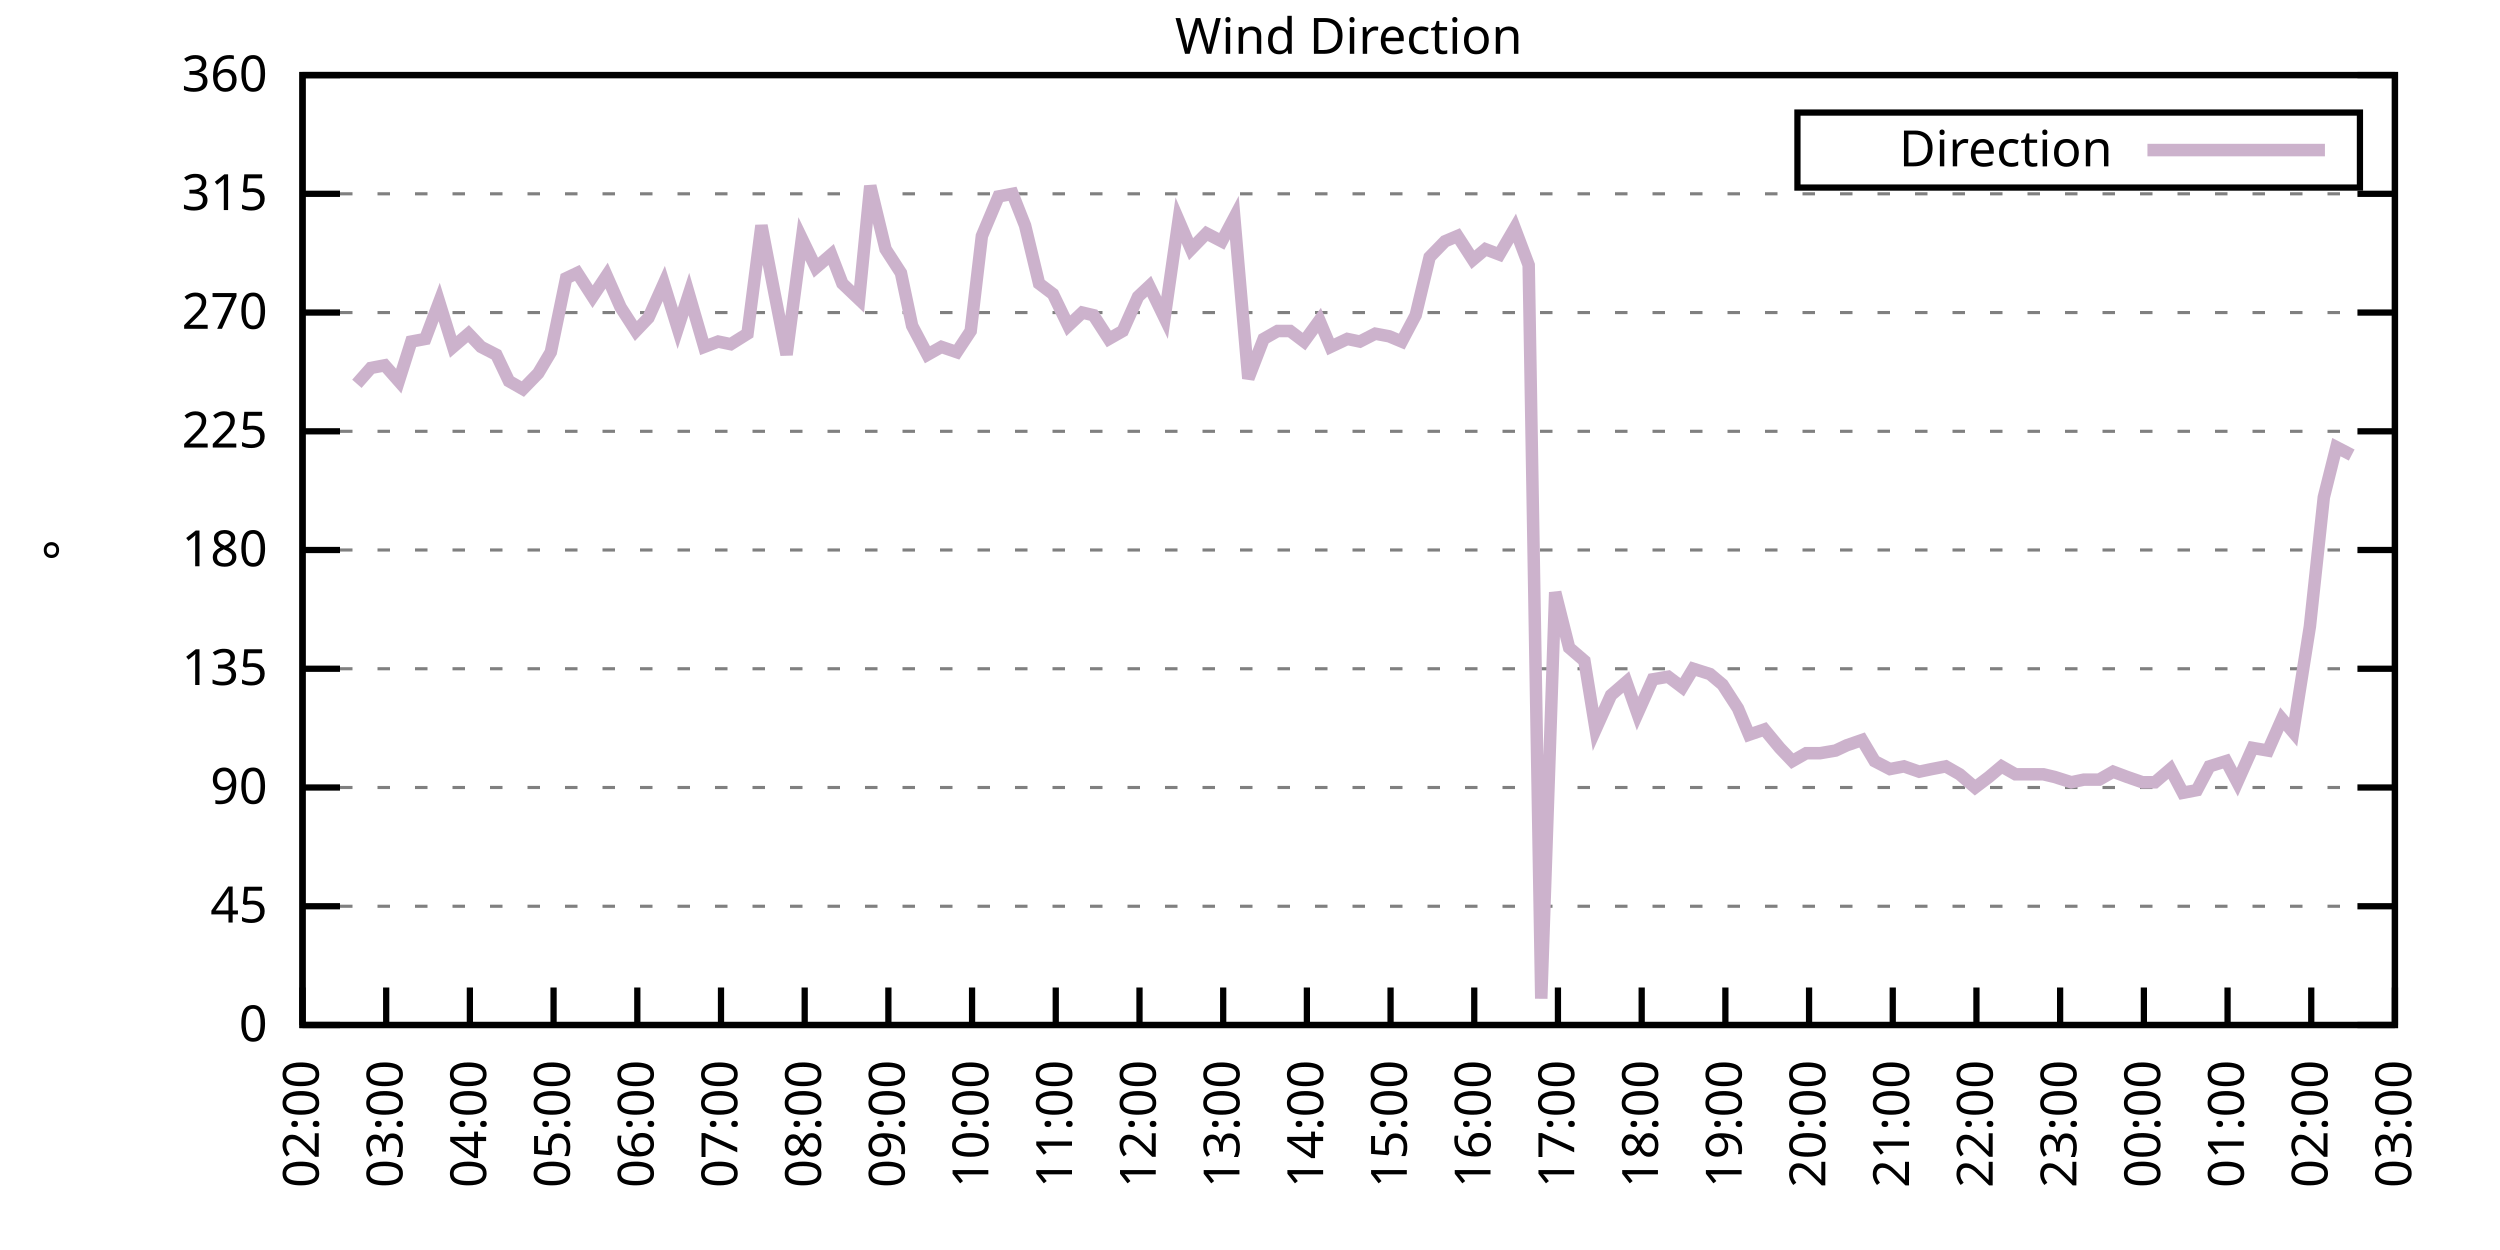
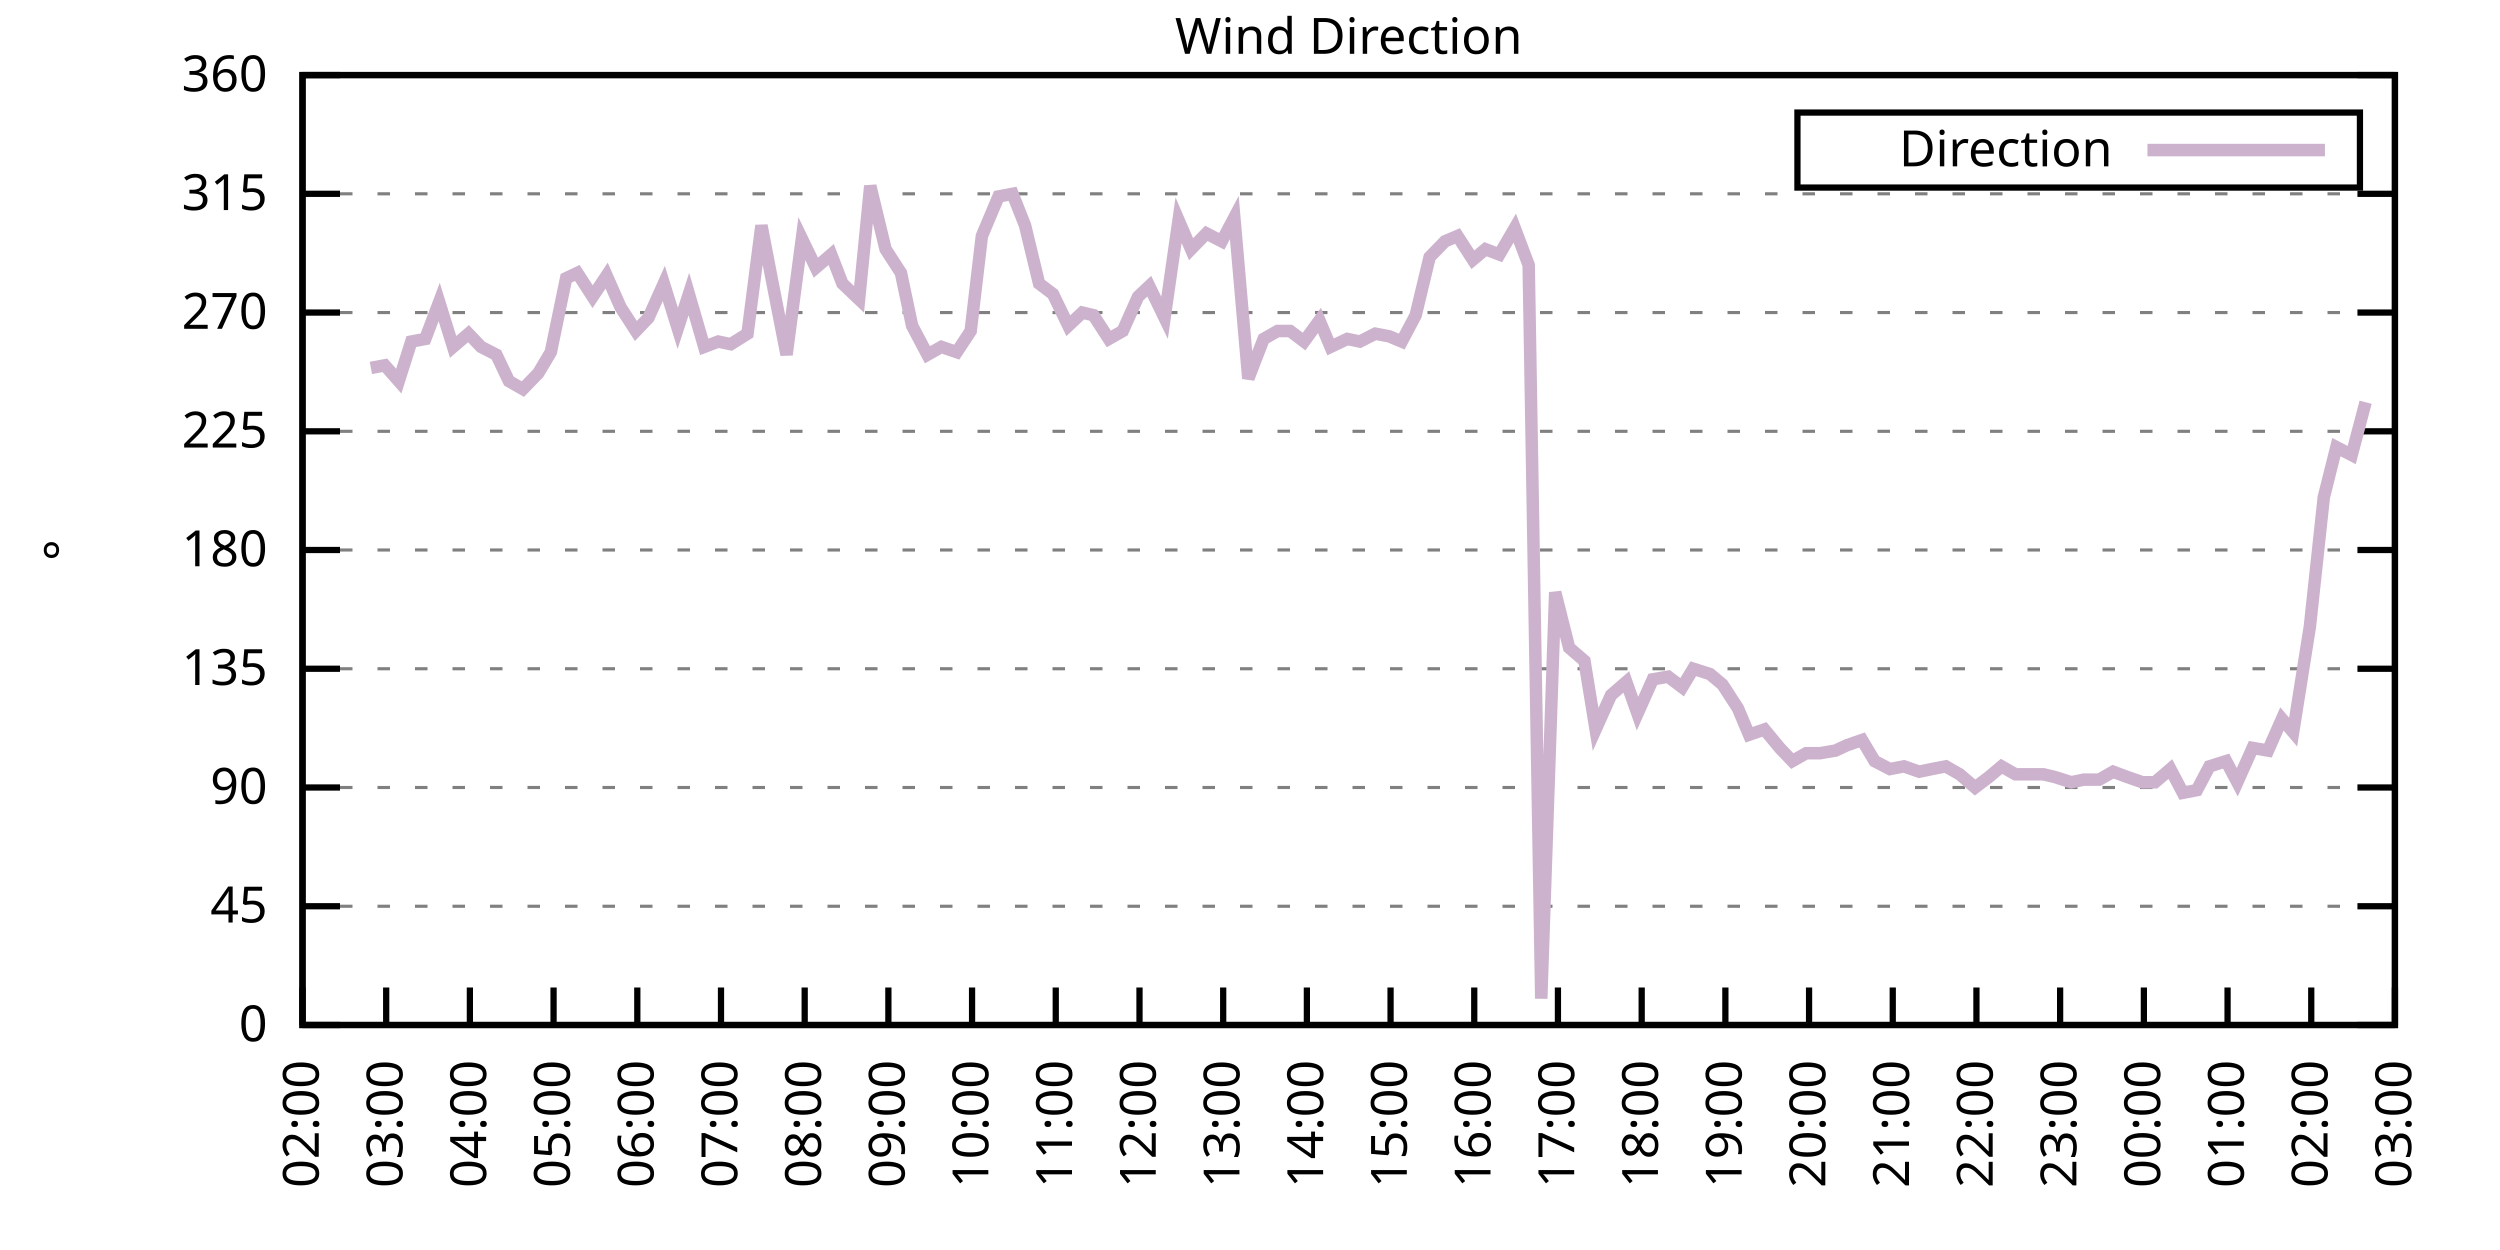
<svg xmlns="http://www.w3.org/2000/svg" xmlns:xlink="http://www.w3.org/1999/xlink" width="400" height="200" viewBox="0 0 400 200">
  <g id="gnuplot_canvas">
    <rect x="0" y="0" width="400" height="200" fill="none" />
    <defs>
      <circle id="gpDot" r="0.5" stroke-width="0.5" stroke="currentColor" />
      <path id="gpPt0" stroke-width="0.333" stroke="currentColor" d="M-1,0 h2 M0,-1 v2" />
      <path id="gpPt1" stroke-width="0.333" stroke="currentColor" d="M-1,-1 L1,1 M1,-1 L-1,1" />
      <path id="gpPt2" stroke-width="0.333" stroke="currentColor" d="M-1,0 L1,0 M0,-1 L0,1 M-1,-1 L1,1 M-1,1 L1,-1" />
      <rect id="gpPt3" stroke-width="0.333" stroke="currentColor" x="-1" y="-1" width="2" height="2" />
      <rect id="gpPt4" stroke-width="0.333" stroke="currentColor" fill="currentColor" x="-1" y="-1" width="2" height="2" />
      <circle id="gpPt5" stroke-width="0.333" stroke="currentColor" cx="0" cy="0" r="1" />
      <use xlink:href="#gpPt5" id="gpPt6" fill="currentColor" stroke="none" />
      <path id="gpPt7" stroke-width="0.333" stroke="currentColor" d="M0,-1.33 L-1.33,0.67 L1.33,0.67 z" />
      <use xlink:href="#gpPt7" id="gpPt8" fill="currentColor" stroke="none" />
      <use xlink:href="#gpPt7" id="gpPt9" stroke="currentColor" transform="rotate(180)" />
      <use xlink:href="#gpPt9" id="gpPt10" fill="currentColor" stroke="none" />
      <use xlink:href="#gpPt3" id="gpPt11" stroke="currentColor" transform="rotate(45)" />
      <use xlink:href="#gpPt11" id="gpPt12" fill="currentColor" stroke="none" />
      <path id="gpPt13" stroke-width="0.333" stroke="currentColor" d="M0,1.330 L1.265,0.411 L0.782,-1.067 L-0.782,-1.076 L-1.265,0.411 z" />
      <use xlink:href="#gpPt13" id="gpPt14" fill="currentColor" stroke="none" />
      <filter id="textbox" filterUnits="objectBoundingBox" x="0" y="0" height="1" width="1">
        <feFlood flood-color="white" flood-opacity="1" result="bgnd" />
        <feComposite in="SourceGraphic" in2="bgnd" operator="atop" />
      </filter>
      <filter id="greybox" filterUnits="objectBoundingBox" x="0" y="0" height="1" width="1">
        <feFlood flood-color="lightgrey" flood-opacity="1" result="grey" />
        <feComposite in="SourceGraphic" in2="grey" operator="atop" />
      </filter>
    </defs>
    <g fill="none" color="white" stroke="currentColor" stroke-width="1.00" stroke-linecap="butt" stroke-linejoin="miter">
</g>
    <g fill="none" color="black" stroke="currentColor" stroke-width="1.00" stroke-linecap="butt" stroke-linejoin="miter">
      <g stroke="none" shape-rendering="crispEdges">
        <polygon fill="rgb(255, 255, 255)" points="48.40,164.00 383.18,164.00 383.18,12.02 48.40,12.02 " />
      </g>
    </g>
    <g fill="none" color="black" stroke="currentColor" stroke-width="1.00" stroke-linecap="butt" stroke-linejoin="miter">
</g>
    <g fill="none" color="black" stroke="black" stroke-width="0.50" stroke-linecap="butt" stroke-linejoin="miter">
</g>
    <g fill="none" color="gray" stroke="currentColor" stroke-width="0.50" stroke-linecap="butt" stroke-linejoin="miter">
      <path stroke="gray" stroke-dasharray="2,4" class="gridline" d="M48.40,164.00 L383.19,164.00  " />
    </g>
    <g fill="none" color="gray" stroke="gray" stroke-width="1.00" stroke-linecap="butt" stroke-linejoin="miter">
</g>
    <g fill="none" color="black" stroke="currentColor" stroke-width="1.00" stroke-linecap="butt" stroke-linejoin="miter">
      <path stroke="black" d="M48.40,164.00 L54.40,164.00 M383.19,164.00 L377.19,164.00  " />
      <g transform="translate(42.80,166.60)" stroke="none" fill="black" font-family="Sans" font-size="8.00" text-anchor="end">
        <text>
          <tspan font-family="Sans"> 0</tspan>
        </text>
      </g>
    </g>
    <g fill="none" color="black" stroke="currentColor" stroke-width="1.00" stroke-linecap="butt" stroke-linejoin="miter">
</g>
    <g fill="none" color="black" stroke="black" stroke-width="0.50" stroke-linecap="butt" stroke-linejoin="miter">
</g>
    <g fill="none" color="gray" stroke="currentColor" stroke-width="0.50" stroke-linecap="butt" stroke-linejoin="miter">
      <path stroke="gray" stroke-dasharray="2,4" class="gridline" d="M48.40,145.00 L383.19,145.00  " />
    </g>
    <g fill="none" color="gray" stroke="gray" stroke-width="1.00" stroke-linecap="butt" stroke-linejoin="miter">
</g>
    <g fill="none" color="black" stroke="currentColor" stroke-width="1.00" stroke-linecap="butt" stroke-linejoin="miter">
      <path stroke="black" d="M48.40,145.00 L54.40,145.00 M383.19,145.00 L377.19,145.00  " />
      <g transform="translate(42.80,147.60)" stroke="none" fill="black" font-family="Sans" font-size="8.00" text-anchor="end">
        <text>
          <tspan font-family="Sans"> 45</tspan>
        </text>
      </g>
    </g>
    <g fill="none" color="black" stroke="currentColor" stroke-width="1.00" stroke-linecap="butt" stroke-linejoin="miter">
</g>
    <g fill="none" color="black" stroke="black" stroke-width="0.50" stroke-linecap="butt" stroke-linejoin="miter">
</g>
    <g fill="none" color="gray" stroke="currentColor" stroke-width="0.50" stroke-linecap="butt" stroke-linejoin="miter">
      <path stroke="gray" stroke-dasharray="2,4" class="gridline" d="M48.40,126.00 L383.19,126.00  " />
    </g>
    <g fill="none" color="gray" stroke="gray" stroke-width="1.00" stroke-linecap="butt" stroke-linejoin="miter">
</g>
    <g fill="none" color="black" stroke="currentColor" stroke-width="1.00" stroke-linecap="butt" stroke-linejoin="miter">
      <path stroke="black" d="M48.40,126.00 L54.40,126.00 M383.19,126.00 L377.19,126.00  " />
      <g transform="translate(42.80,128.60)" stroke="none" fill="black" font-family="Sans" font-size="8.00" text-anchor="end">
        <text>
          <tspan font-family="Sans"> 90</tspan>
        </text>
      </g>
    </g>
    <g fill="none" color="black" stroke="currentColor" stroke-width="1.00" stroke-linecap="butt" stroke-linejoin="miter">
</g>
    <g fill="none" color="black" stroke="black" stroke-width="0.50" stroke-linecap="butt" stroke-linejoin="miter">
</g>
    <g fill="none" color="gray" stroke="currentColor" stroke-width="0.50" stroke-linecap="butt" stroke-linejoin="miter">
      <path stroke="gray" stroke-dasharray="2,4" class="gridline" d="M48.40,107.00 L383.19,107.00  " />
    </g>
    <g fill="none" color="gray" stroke="gray" stroke-width="1.00" stroke-linecap="butt" stroke-linejoin="miter">
</g>
    <g fill="none" color="black" stroke="currentColor" stroke-width="1.00" stroke-linecap="butt" stroke-linejoin="miter">
      <path stroke="black" d="M48.40,107.00 L54.40,107.00 M383.19,107.00 L377.19,107.00  " />
      <g transform="translate(42.80,109.60)" stroke="none" fill="black" font-family="Sans" font-size="8.00" text-anchor="end">
        <text>
          <tspan font-family="Sans"> 135</tspan>
        </text>
      </g>
    </g>
    <g fill="none" color="black" stroke="currentColor" stroke-width="1.00" stroke-linecap="butt" stroke-linejoin="miter">
</g>
    <g fill="none" color="black" stroke="black" stroke-width="0.50" stroke-linecap="butt" stroke-linejoin="miter">
</g>
    <g fill="none" color="gray" stroke="currentColor" stroke-width="0.50" stroke-linecap="butt" stroke-linejoin="miter">
      <path stroke="gray" stroke-dasharray="2,4" class="gridline" d="M48.40,88.00 L383.19,88.00  " />
    </g>
    <g fill="none" color="gray" stroke="gray" stroke-width="1.00" stroke-linecap="butt" stroke-linejoin="miter">
</g>
    <g fill="none" color="black" stroke="currentColor" stroke-width="1.00" stroke-linecap="butt" stroke-linejoin="miter">
      <path stroke="black" d="M48.40,88.00 L54.40,88.00 M383.19,88.00 L377.19,88.00  " />
      <g transform="translate(42.80,90.60)" stroke="none" fill="black" font-family="Sans" font-size="8.00" text-anchor="end">
        <text>
          <tspan font-family="Sans"> 180</tspan>
        </text>
      </g>
    </g>
    <g fill="none" color="black" stroke="currentColor" stroke-width="1.00" stroke-linecap="butt" stroke-linejoin="miter">
</g>
    <g fill="none" color="black" stroke="black" stroke-width="0.50" stroke-linecap="butt" stroke-linejoin="miter">
</g>
    <g fill="none" color="gray" stroke="currentColor" stroke-width="0.50" stroke-linecap="butt" stroke-linejoin="miter">
      <path stroke="gray" stroke-dasharray="2,4" class="gridline" d="M48.40,69.01 L383.19,69.01  " />
    </g>
    <g fill="none" color="gray" stroke="gray" stroke-width="1.00" stroke-linecap="butt" stroke-linejoin="miter">
</g>
    <g fill="none" color="black" stroke="currentColor" stroke-width="1.00" stroke-linecap="butt" stroke-linejoin="miter">
      <path stroke="black" d="M48.40,69.01 L54.40,69.01 M383.19,69.01 L377.19,69.01  " />
      <g transform="translate(42.80,71.61)" stroke="none" fill="black" font-family="Sans" font-size="8.00" text-anchor="end">
        <text>
          <tspan font-family="Sans"> 225</tspan>
        </text>
      </g>
    </g>
    <g fill="none" color="black" stroke="currentColor" stroke-width="1.00" stroke-linecap="butt" stroke-linejoin="miter">
</g>
    <g fill="none" color="black" stroke="black" stroke-width="0.50" stroke-linecap="butt" stroke-linejoin="miter">
</g>
    <g fill="none" color="gray" stroke="currentColor" stroke-width="0.50" stroke-linecap="butt" stroke-linejoin="miter">
      <path stroke="gray" stroke-dasharray="2,4" class="gridline" d="M48.40,50.01 L383.19,50.01  " />
    </g>
    <g fill="none" color="gray" stroke="gray" stroke-width="1.00" stroke-linecap="butt" stroke-linejoin="miter">
</g>
    <g fill="none" color="black" stroke="currentColor" stroke-width="1.00" stroke-linecap="butt" stroke-linejoin="miter">
      <path stroke="black" d="M48.40,50.01 L54.40,50.01 M383.19,50.01 L377.19,50.01  " />
      <g transform="translate(42.80,52.61)" stroke="none" fill="black" font-family="Sans" font-size="8.00" text-anchor="end">
        <text>
          <tspan font-family="Sans"> 270</tspan>
        </text>
      </g>
    </g>
    <g fill="none" color="black" stroke="currentColor" stroke-width="1.00" stroke-linecap="butt" stroke-linejoin="miter">
</g>
    <g fill="none" color="black" stroke="black" stroke-width="0.50" stroke-linecap="butt" stroke-linejoin="miter">
</g>
    <g fill="none" color="gray" stroke="currentColor" stroke-width="0.50" stroke-linecap="butt" stroke-linejoin="miter">
      <path stroke="gray" stroke-dasharray="2,4" class="gridline" d="M48.40,31.01 L383.19,31.01  " />
    </g>
    <g fill="none" color="gray" stroke="gray" stroke-width="1.00" stroke-linecap="butt" stroke-linejoin="miter">
</g>
    <g fill="none" color="black" stroke="currentColor" stroke-width="1.00" stroke-linecap="butt" stroke-linejoin="miter">
      <path stroke="black" d="M48.40,31.01 L54.40,31.01 M383.19,31.01 L377.19,31.01  " />
      <g transform="translate(42.80,33.61)" stroke="none" fill="black" font-family="Sans" font-size="8.00" text-anchor="end">
        <text>
          <tspan font-family="Sans"> 315</tspan>
        </text>
      </g>
    </g>
    <g fill="none" color="black" stroke="currentColor" stroke-width="1.00" stroke-linecap="butt" stroke-linejoin="miter">
</g>
    <g fill="none" color="black" stroke="black" stroke-width="0.50" stroke-linecap="butt" stroke-linejoin="miter">
</g>
    <g fill="none" color="gray" stroke="currentColor" stroke-width="0.50" stroke-linecap="butt" stroke-linejoin="miter">
      <path stroke="gray" stroke-dasharray="2,4" class="gridline" d="M48.40,12.01 L383.19,12.01  " />
    </g>
    <g fill="none" color="gray" stroke="gray" stroke-width="1.00" stroke-linecap="butt" stroke-linejoin="miter">
</g>
    <g fill="none" color="black" stroke="currentColor" stroke-width="1.00" stroke-linecap="butt" stroke-linejoin="miter">
      <path stroke="black" d="M48.40,12.01 L54.40,12.01 M383.19,12.01 L377.19,12.01  " />
      <g transform="translate(42.80,14.61)" stroke="none" fill="black" font-family="Sans" font-size="8.00" text-anchor="end">
        <text>
          <tspan font-family="Sans"> 360</tspan>
        </text>
      </g>
    </g>
    <g fill="none" color="black" stroke="currentColor" stroke-width="1.00" stroke-linecap="butt" stroke-linejoin="miter">
      <path stroke="black" d="M48.40,164.00 L48.40,158.00  " />
      <g transform="translate(51.00,169.60) rotate(270.00)" stroke="none" fill="black" font-family="Sans" font-size="8.00" text-anchor="end">
        <text>
          <tspan font-family="Sans">02:00</tspan>
        </text>
      </g>
    </g>
    <g fill="none" color="black" stroke="currentColor" stroke-width="1.00" stroke-linecap="butt" stroke-linejoin="miter">
      <path stroke="black" d="M61.79,164.00 L61.79,158.00  " />
      <g transform="translate(64.39,169.60) rotate(270.00)" stroke="none" fill="black" font-family="Sans" font-size="8.00" text-anchor="end">
        <text>
          <tspan font-family="Sans">03:00</tspan>
        </text>
      </g>
    </g>
    <g fill="none" color="black" stroke="currentColor" stroke-width="1.00" stroke-linecap="butt" stroke-linejoin="miter">
      <path stroke="black" d="M75.18,164.00 L75.18,158.00  " />
      <g transform="translate(77.78,169.60) rotate(270.00)" stroke="none" fill="black" font-family="Sans" font-size="8.00" text-anchor="end">
        <text>
          <tspan font-family="Sans">04:00</tspan>
        </text>
      </g>
    </g>
    <g fill="none" color="black" stroke="currentColor" stroke-width="1.00" stroke-linecap="butt" stroke-linejoin="miter">
      <path stroke="black" d="M88.57,164.00 L88.57,158.00  " />
      <g transform="translate(91.17,169.60) rotate(270.00)" stroke="none" fill="black" font-family="Sans" font-size="8.00" text-anchor="end">
        <text>
          <tspan font-family="Sans">05:00</tspan>
        </text>
      </g>
    </g>
    <g fill="none" color="black" stroke="currentColor" stroke-width="1.00" stroke-linecap="butt" stroke-linejoin="miter">
      <path stroke="black" d="M101.97,164.00 L101.97,158.00  " />
      <g transform="translate(104.57,169.60) rotate(270.00)" stroke="none" fill="black" font-family="Sans" font-size="8.00" text-anchor="end">
        <text>
          <tspan font-family="Sans">06:00</tspan>
        </text>
      </g>
    </g>
    <g fill="none" color="black" stroke="currentColor" stroke-width="1.00" stroke-linecap="butt" stroke-linejoin="miter">
      <path stroke="black" d="M115.36,164.00 L115.36,158.00  " />
      <g transform="translate(117.96,169.60) rotate(270.00)" stroke="none" fill="black" font-family="Sans" font-size="8.00" text-anchor="end">
        <text>
          <tspan font-family="Sans">07:00</tspan>
        </text>
      </g>
    </g>
    <g fill="none" color="black" stroke="currentColor" stroke-width="1.00" stroke-linecap="butt" stroke-linejoin="miter">
      <path stroke="black" d="M128.75,164.00 L128.75,158.00  " />
      <g transform="translate(131.35,169.60) rotate(270.00)" stroke="none" fill="black" font-family="Sans" font-size="8.00" text-anchor="end">
        <text>
          <tspan font-family="Sans">08:00</tspan>
        </text>
      </g>
    </g>
    <g fill="none" color="black" stroke="currentColor" stroke-width="1.00" stroke-linecap="butt" stroke-linejoin="miter">
      <path stroke="black" d="M142.14,164.00 L142.14,158.00  " />
      <g transform="translate(144.74,169.60) rotate(270.00)" stroke="none" fill="black" font-family="Sans" font-size="8.00" text-anchor="end">
        <text>
          <tspan font-family="Sans">09:00</tspan>
        </text>
      </g>
    </g>
    <g fill="none" color="black" stroke="currentColor" stroke-width="1.00" stroke-linecap="butt" stroke-linejoin="miter">
      <path stroke="black" d="M155.53,164.00 L155.53,158.00  " />
      <g transform="translate(158.13,169.60) rotate(270.00)" stroke="none" fill="black" font-family="Sans" font-size="8.00" text-anchor="end">
        <text>
          <tspan font-family="Sans">10:00</tspan>
        </text>
      </g>
    </g>
    <g fill="none" color="black" stroke="currentColor" stroke-width="1.00" stroke-linecap="butt" stroke-linejoin="miter">
      <path stroke="black" d="M168.92,164.00 L168.92,158.00  " />
      <g transform="translate(171.52,169.60) rotate(270.00)" stroke="none" fill="black" font-family="Sans" font-size="8.00" text-anchor="end">
        <text>
          <tspan font-family="Sans">11:00</tspan>
        </text>
      </g>
    </g>
    <g fill="none" color="black" stroke="currentColor" stroke-width="1.00" stroke-linecap="butt" stroke-linejoin="miter">
      <path stroke="black" d="M182.32,164.00 L182.32,158.00  " />
      <g transform="translate(184.92,169.60) rotate(270.00)" stroke="none" fill="black" font-family="Sans" font-size="8.00" text-anchor="end">
        <text>
          <tspan font-family="Sans">12:00</tspan>
        </text>
      </g>
    </g>
    <g fill="none" color="black" stroke="currentColor" stroke-width="1.00" stroke-linecap="butt" stroke-linejoin="miter">
      <path stroke="black" d="M195.71,164.00 L195.71,158.00  " />
      <g transform="translate(198.31,169.60) rotate(270.00)" stroke="none" fill="black" font-family="Sans" font-size="8.00" text-anchor="end">
        <text>
          <tspan font-family="Sans">13:00</tspan>
        </text>
      </g>
    </g>
    <g fill="none" color="black" stroke="currentColor" stroke-width="1.00" stroke-linecap="butt" stroke-linejoin="miter">
      <path stroke="black" d="M209.10,164.00 L209.10,158.00  " />
      <g transform="translate(211.70,169.60) rotate(270.00)" stroke="none" fill="black" font-family="Sans" font-size="8.00" text-anchor="end">
        <text>
          <tspan font-family="Sans">14:00</tspan>
        </text>
      </g>
    </g>
    <g fill="none" color="black" stroke="currentColor" stroke-width="1.00" stroke-linecap="butt" stroke-linejoin="miter">
      <path stroke="black" d="M222.49,164.00 L222.49,158.00  " />
      <g transform="translate(225.09,169.60) rotate(270.00)" stroke="none" fill="black" font-family="Sans" font-size="8.00" text-anchor="end">
        <text>
          <tspan font-family="Sans">15:00</tspan>
        </text>
      </g>
    </g>
    <g fill="none" color="black" stroke="currentColor" stroke-width="1.00" stroke-linecap="butt" stroke-linejoin="miter">
      <path stroke="black" d="M235.88,164.00 L235.88,158.00  " />
      <g transform="translate(238.48,169.60) rotate(270.00)" stroke="none" fill="black" font-family="Sans" font-size="8.00" text-anchor="end">
        <text>
          <tspan font-family="Sans">16:00</tspan>
        </text>
      </g>
    </g>
    <g fill="none" color="black" stroke="currentColor" stroke-width="1.00" stroke-linecap="butt" stroke-linejoin="miter">
      <path stroke="black" d="M249.27,164.00 L249.27,158.00  " />
      <g transform="translate(251.87,169.60) rotate(270.00)" stroke="none" fill="black" font-family="Sans" font-size="8.00" text-anchor="end">
        <text>
          <tspan font-family="Sans">17:00</tspan>
        </text>
      </g>
    </g>
    <g fill="none" color="black" stroke="currentColor" stroke-width="1.00" stroke-linecap="butt" stroke-linejoin="miter">
      <path stroke="black" d="M262.67,164.00 L262.67,158.00  " />
      <g transform="translate(265.27,169.60) rotate(270.00)" stroke="none" fill="black" font-family="Sans" font-size="8.00" text-anchor="end">
        <text>
          <tspan font-family="Sans">18:00</tspan>
        </text>
      </g>
    </g>
    <g fill="none" color="black" stroke="currentColor" stroke-width="1.00" stroke-linecap="butt" stroke-linejoin="miter">
      <path stroke="black" d="M276.06,164.00 L276.06,158.00  " />
      <g transform="translate(278.66,169.60) rotate(270.00)" stroke="none" fill="black" font-family="Sans" font-size="8.00" text-anchor="end">
        <text>
          <tspan font-family="Sans">19:00</tspan>
        </text>
      </g>
    </g>
    <g fill="none" color="black" stroke="currentColor" stroke-width="1.00" stroke-linecap="butt" stroke-linejoin="miter">
      <path stroke="black" d="M289.45,164.00 L289.45,158.00  " />
      <g transform="translate(292.05,169.60) rotate(270.00)" stroke="none" fill="black" font-family="Sans" font-size="8.00" text-anchor="end">
        <text>
          <tspan font-family="Sans">20:00</tspan>
        </text>
      </g>
    </g>
    <g fill="none" color="black" stroke="currentColor" stroke-width="1.00" stroke-linecap="butt" stroke-linejoin="miter">
      <path stroke="black" d="M302.84,164.00 L302.84,158.00  " />
      <g transform="translate(305.44,169.60) rotate(270.00)" stroke="none" fill="black" font-family="Sans" font-size="8.00" text-anchor="end">
        <text>
          <tspan font-family="Sans">21:00</tspan>
        </text>
      </g>
    </g>
    <g fill="none" color="black" stroke="currentColor" stroke-width="1.00" stroke-linecap="butt" stroke-linejoin="miter">
      <path stroke="black" d="M316.23,164.00 L316.23,158.00  " />
      <g transform="translate(318.83,169.60) rotate(270.00)" stroke="none" fill="black" font-family="Sans" font-size="8.00" text-anchor="end">
        <text>
          <tspan font-family="Sans">22:00</tspan>
        </text>
      </g>
    </g>
    <g fill="none" color="black" stroke="currentColor" stroke-width="1.00" stroke-linecap="butt" stroke-linejoin="miter">
      <path stroke="black" d="M329.62,164.00 L329.62,158.00  " />
      <g transform="translate(332.22,169.60) rotate(270.00)" stroke="none" fill="black" font-family="Sans" font-size="8.00" text-anchor="end">
        <text>
          <tspan font-family="Sans">23:00</tspan>
        </text>
      </g>
    </g>
    <g fill="none" color="black" stroke="currentColor" stroke-width="1.00" stroke-linecap="butt" stroke-linejoin="miter">
      <path stroke="black" d="M343.02,164.00 L343.02,158.00  " />
      <g transform="translate(345.62,169.60) rotate(270.00)" stroke="none" fill="black" font-family="Sans" font-size="8.00" text-anchor="end">
        <text>
          <tspan font-family="Sans">00:00</tspan>
        </text>
      </g>
    </g>
    <g fill="none" color="black" stroke="currentColor" stroke-width="1.00" stroke-linecap="butt" stroke-linejoin="miter">
      <path stroke="black" d="M356.41,164.00 L356.41,158.00  " />
      <g transform="translate(359.01,169.60) rotate(270.00)" stroke="none" fill="black" font-family="Sans" font-size="8.00" text-anchor="end">
        <text>
          <tspan font-family="Sans">01:00</tspan>
        </text>
      </g>
    </g>
    <g fill="none" color="black" stroke="currentColor" stroke-width="1.00" stroke-linecap="butt" stroke-linejoin="miter">
      <path stroke="black" d="M369.80,164.00 L369.80,158.00  " />
      <g transform="translate(372.40,169.60) rotate(270.00)" stroke="none" fill="black" font-family="Sans" font-size="8.00" text-anchor="end">
        <text>
          <tspan font-family="Sans">02:00</tspan>
        </text>
      </g>
    </g>
    <g fill="none" color="black" stroke="currentColor" stroke-width="1.00" stroke-linecap="butt" stroke-linejoin="miter">
      <path stroke="black" d="M383.19,164.00 L383.19,158.00  " />
      <g transform="translate(385.79,169.60) rotate(270.00)" stroke="none" fill="black" font-family="Sans" font-size="8.00" text-anchor="end">
        <text>
          <tspan font-family="Sans">03:00</tspan>
        </text>
      </g>
    </g>
    <g fill="none" color="black" stroke="currentColor" stroke-width="1.00" stroke-linecap="butt" stroke-linejoin="miter">
</g>
    <g fill="none" color="black" stroke="currentColor" stroke-width="1.00" stroke-linecap="butt" stroke-linejoin="miter">
      <path stroke="black" d="M48.40,12.01 L48.40,164.00 L383.19,164.00 L383.19,12.01 L48.40,12.01 Z  " />
    </g>
    <g fill="none" color="black" stroke="currentColor" stroke-width="1.00" stroke-linecap="butt" stroke-linejoin="miter">
</g>
    <g fill="none" color="black" stroke="currentColor" stroke-width="1.00" stroke-linecap="butt" stroke-linejoin="miter">
      <path stroke="black" d="M287.59,30.01 L287.59,18.01 L377.59,18.01 L377.59,30.01 L287.59,30.01 Z  " />
    </g>
    <g id="Wind_direction_plot_1">
      <g fill="none" color="white" stroke="black" stroke-width="2.00" stroke-linecap="butt" stroke-linejoin="miter">
</g>
      <g fill="none" color="black" stroke="currentColor" stroke-width="2.00" stroke-linecap="butt" stroke-linejoin="miter">
        <g transform="translate(337.99,26.61)" stroke="none" fill="black" font-family="Sans" font-size="8.00" text-anchor="end">
          <text>
            <tspan font-family="Sans">Direction</tspan>
          </text>
        </g>
      </g>
      <g fill="none" color="black" stroke="currentColor" stroke-width="2.00" stroke-linecap="butt" stroke-linejoin="miter">
-         <path stroke="rgb(204, 178, 204)" d="M343.59,24.01 L371.99,24.01 M57.10,61.41 L59.34,58.87 L61.57,58.45 L63.80,60.98 L65.81,54.65 L68.04,54.23   L70.27,48.32 L72.50,55.50 L74.96,53.39 L76.97,55.50 L79.42,56.76 L81.43,60.98 L83.66,62.25 L86.12,59.72   L88.13,56.34 L90.58,44.52 L92.37,43.67 L94.82,47.47 L97.06,44.10 L99.29,49.16 L101.74,52.96 L103.75,50.85   L106.21,45.36 L108.44,52.54 L110.22,47.05 L112.68,55.50 L114.91,54.65 L116.92,55.07 L119.60,53.39 L121.83,36.08   L123.62,45.36 L125.85,56.76 L128.30,38.19 L130.54,42.83 L132.99,40.72 L134.78,45.36 L137.45,47.90 L139.24,29.74   L141.69,39.87 L144.15,43.67 L145.94,52.12 L148.39,56.76 L150.62,55.50 L153.08,56.34 L155.31,52.96 L157.10,37.76   L159.77,31.43 L162.01,31.01 L164.01,36.08 L166.25,45.36 L168.48,47.05 L170.93,52.12 L173.17,50.01 L174.95,50.43   L177.41,54.23 L179.64,52.96 L182.09,47.47 L183.88,45.79 L186.33,50.85 L188.57,35.23 L190.57,39.87 L193.03,37.34   L195.48,38.61 L197.49,34.81 L199.73,60.56 L202.18,54.23 L204.41,52.96 L206.42,52.96 L208.65,54.65 L211.11,51.27   L212.89,55.50 L215.57,54.23 L217.58,54.65 L220.04,53.39 L222.27,53.81 L224.28,54.65 L226.51,50.43 L228.74,41.14   L231.20,38.61 L233.20,37.76 L235.66,41.56 L237.67,39.87 L239.90,40.72 L242.36,36.50 L244.59,42.41 L246.60,159.78   L248.83,94.76 L251.06,103.63 L253.51,105.74 L255.30,116.71 L257.76,111.23 L260.21,109.11 L262.00,114.18 L264.45,108.69   L266.91,108.27 L269.14,109.96 L270.92,107.00 L273.60,107.85 L275.61,109.54 L278.07,113.34 L279.85,117.56 L282.31,116.71   L284.76,119.67 L286.77,121.78 L289.00,120.51 L291.23,120.51 L293.69,120.09 L295.48,119.25 L297.93,118.40 L299.94,121.78   L302.39,123.05 L304.63,122.62 L307.08,123.47 L309.09,123.05 L311.32,122.62 L313.55,123.89 L316.01,126.00 L318.24,124.31   L320.25,122.62 L322.48,123.89 L324.94,123.89 L326.95,123.89 L328.73,124.31 L331.41,125.16 L333.42,124.74 L335.87,124.74   L338.10,123.47 L340.34,124.31 L342.79,125.16 L344.80,125.16 L347.26,123.05 L349.26,126.85 L351.50,126.42 L353.51,122.62   L356.18,121.78 L357.97,125.16 L360.42,119.67 L362.88,120.09 L365.11,115.03 L366.90,117.14 L369.58,100.25 L371.81,79.56   L373.82,71.54 L376.27,72.81  " />
+         <path stroke="rgb(204, 178, 204)" d="M343.59,24.01 L371.99,24.01 M59.34,58.87 L61.57,58.45 L63.80,60.98 L65.81,54.65 L68.04,54.23 L70.27,48.32   L72.50,55.50 L74.96,53.39 L76.97,55.50 L79.42,56.76 L81.43,60.98 L83.66,62.25 L86.12,59.72 L88.13,56.34   L90.58,44.52 L92.37,43.67 L94.82,47.47 L97.06,44.10 L99.29,49.16 L101.74,52.96 L103.75,50.85 L106.21,45.36   L108.44,52.54 L110.22,47.05 L112.68,55.50 L114.91,54.65 L116.92,55.07 L119.60,53.39 L121.83,36.08 L123.62,45.36   L125.85,56.76 L128.30,38.19 L130.54,42.83 L132.99,40.72 L134.78,45.36 L137.45,47.90 L139.24,29.74 L141.69,39.87   L144.15,43.67 L145.94,52.12 L148.39,56.76 L150.62,55.50 L153.08,56.34 L155.31,52.96 L157.10,37.76 L159.77,31.43   L162.01,31.01 L164.01,36.08 L166.25,45.36 L168.48,47.05 L170.93,52.12 L173.17,50.01 L174.95,50.43 L177.41,54.23   L179.64,52.96 L182.09,47.47 L183.88,45.79 L186.33,50.85 L188.57,35.23 L190.57,39.87 L193.03,37.34 L195.48,38.61   L197.49,34.81 L199.73,60.56 L202.18,54.23 L204.41,52.96 L206.42,52.96 L208.65,54.65 L211.11,51.27 L212.89,55.50   L215.57,54.23 L217.58,54.65 L220.04,53.39 L222.27,53.81 L224.28,54.65 L226.51,50.43 L228.74,41.14 L231.20,38.61   L233.20,37.76 L235.66,41.56 L237.67,39.87 L239.90,40.72 L242.36,36.50 L244.59,42.41 L246.60,159.78 L248.83,94.76   L251.06,103.63 L253.51,105.74 L255.30,116.71 L257.76,111.23 L260.21,109.11 L262.00,114.18 L264.45,108.69 L266.91,108.27   L269.14,109.96 L270.92,107.00 L273.60,107.85 L275.61,109.54 L278.07,113.34 L279.85,117.56 L282.31,116.71 L284.76,119.67   L286.77,121.78 L289.00,120.51 L291.23,120.51 L293.69,120.09 L295.48,119.25 L297.93,118.40 L299.94,121.78 L302.39,123.05   L304.63,122.62 L307.08,123.47 L309.09,123.05 L311.32,122.62 L313.55,123.89 L316.01,126.00 L318.24,124.31 L320.25,122.62   L322.48,123.89 L324.94,123.89 L326.95,123.89 L328.73,124.31 L331.41,125.16 L333.42,124.74 L335.87,124.74 L338.10,123.47   L340.34,124.31 L342.79,125.16 L344.80,125.16 L347.26,123.05 L349.26,126.85 L351.50,126.42 L353.51,122.62 L356.18,121.78   L357.97,125.16 L360.42,119.67 L362.88,120.09 L365.11,115.03 L366.90,117.14 L369.58,100.25 L371.81,79.56 L373.82,71.54   L376.27,72.81 L378.50,64.36  " />
      </g>
    </g>
    <g fill="none" color="black" stroke="currentColor" stroke-width="2.00" stroke-linecap="butt" stroke-linejoin="miter">
</g>
    <g fill="none" color="black" stroke="black" stroke-width="1.00" stroke-linecap="butt" stroke-linejoin="miter">
</g>
    <g fill="none" color="black" stroke="currentColor" stroke-width="1.00" stroke-linecap="butt" stroke-linejoin="miter">
      <path stroke="black" d="M48.40,12.01 L48.40,164.00 L383.19,164.00 L383.19,12.01 L48.40,12.01 Z  " />
      <g transform="translate(12.80,88.01) rotate(270.00)" stroke="none" fill="black" font-family="Sans" font-size="8.00" text-anchor="middle">
        <text>
          <tspan font-family="Sans">°</tspan>
        </text>
      </g>
    </g>
    <g fill="none" color="black" stroke="currentColor" stroke-width="1.00" stroke-linecap="butt" stroke-linejoin="miter">
</g>
    <g fill="none" color="black" stroke="currentColor" stroke-width="1.00" stroke-linecap="butt" stroke-linejoin="miter">
      <g transform="translate(215.79,8.61)" stroke="none" fill="black" font-family="Sans" font-size="8.00" text-anchor="middle">
        <text>
          <tspan font-family="Sans">Wind Direction</tspan>
        </text>
      </g>
    </g>
    <g fill="none" color="black" stroke="currentColor" stroke-width="1.00" stroke-linecap="butt" stroke-linejoin="miter">
</g>
  </g>
</svg>
